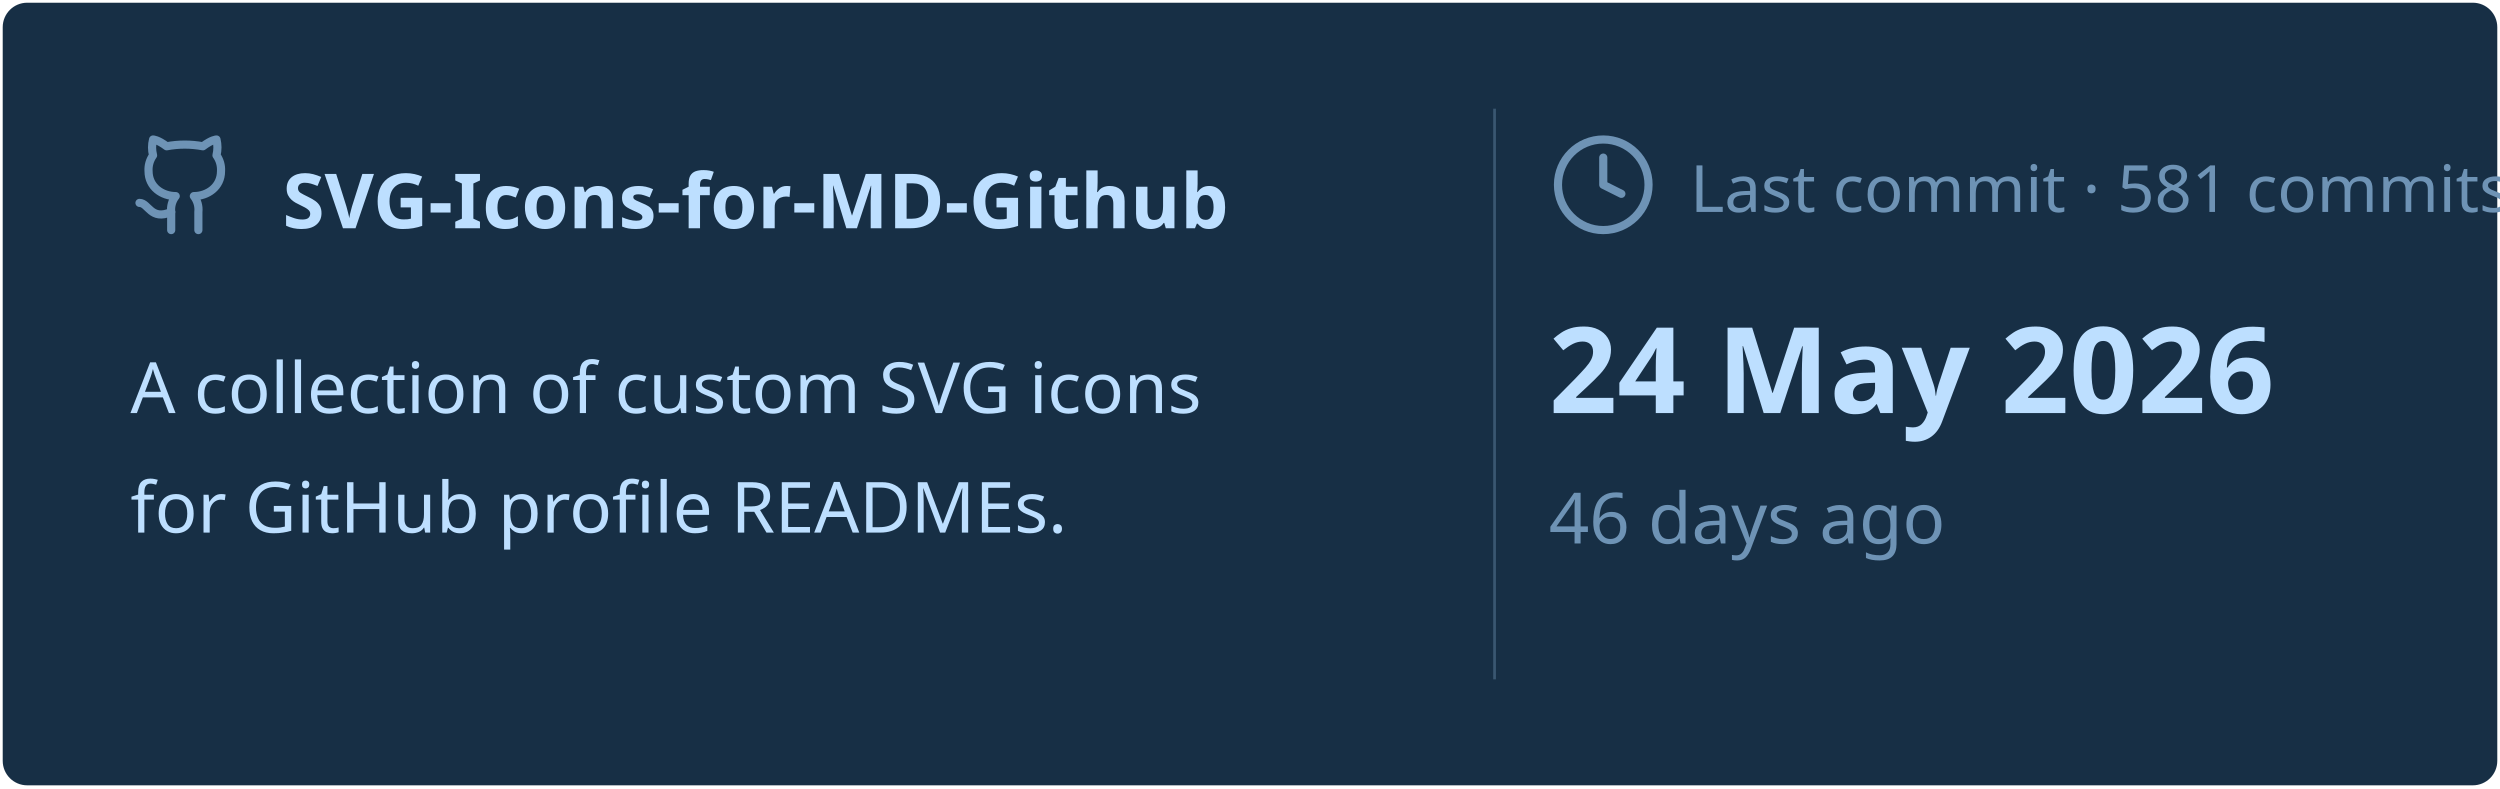
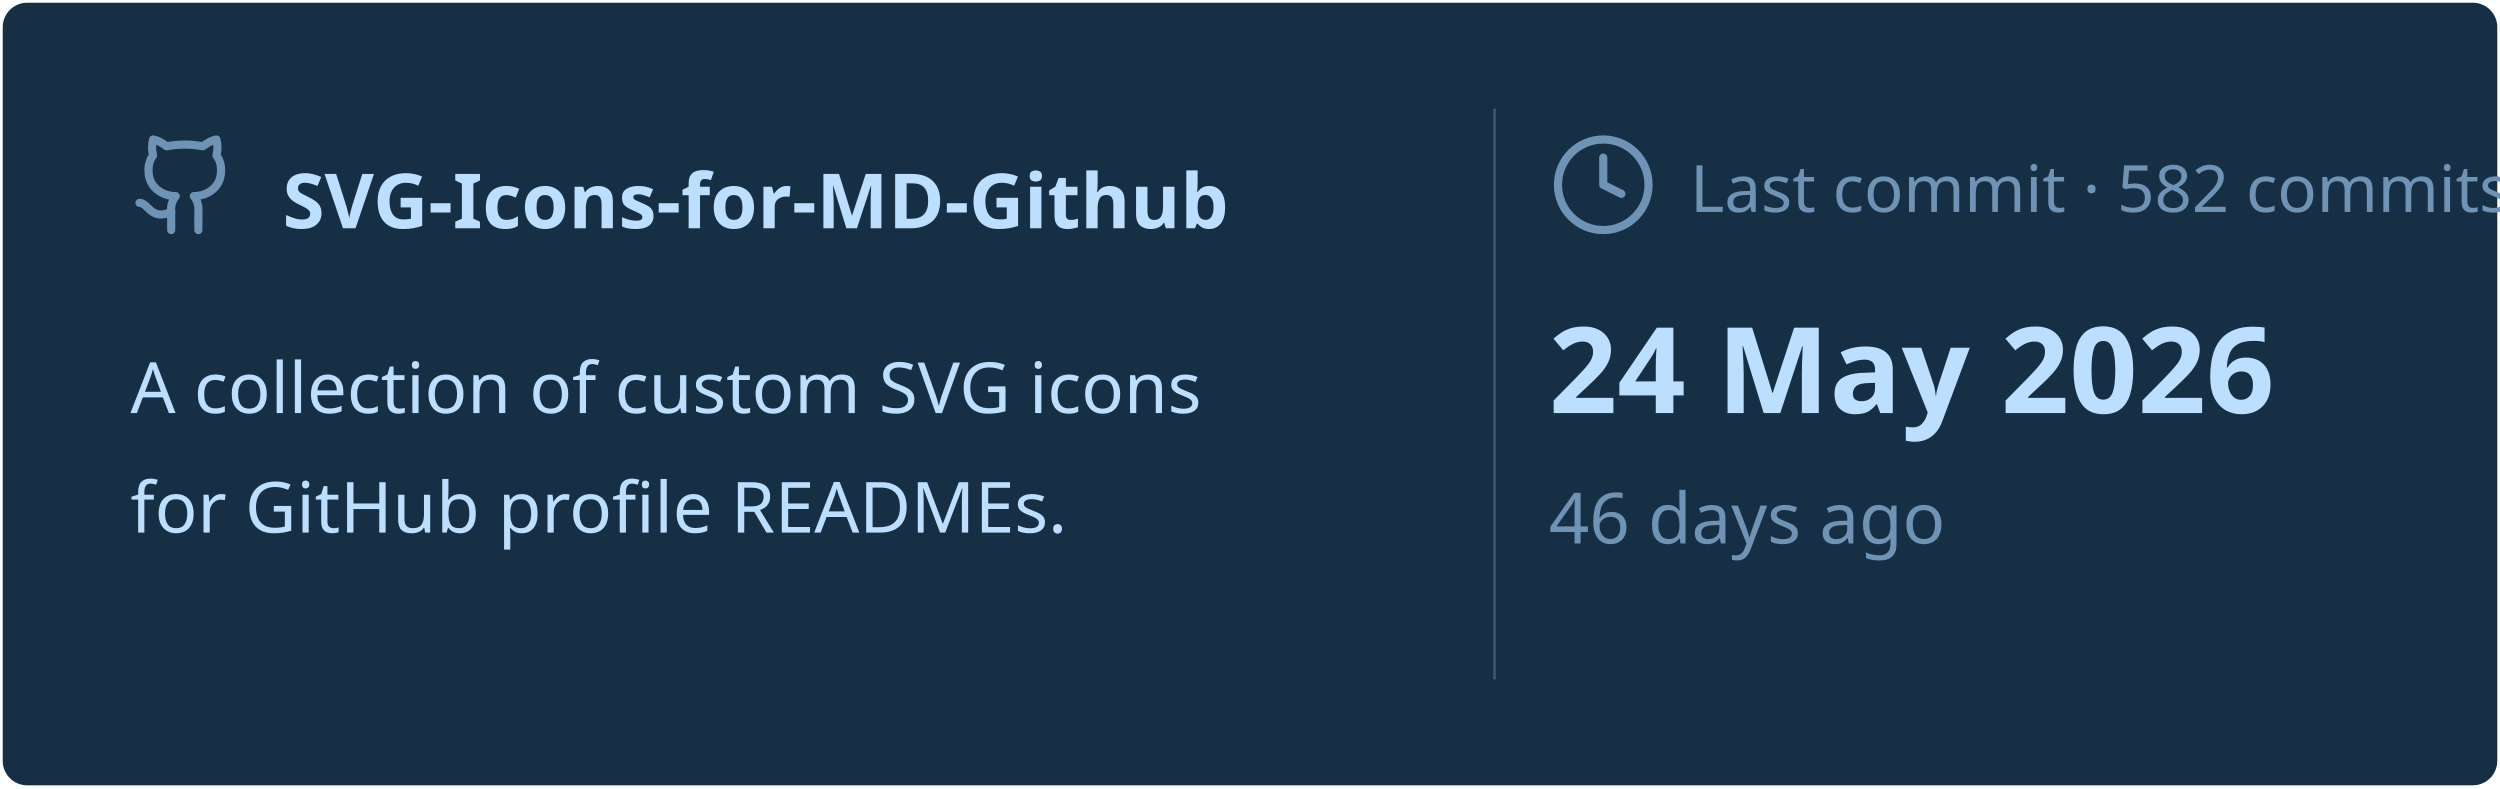
<svg xmlns="http://www.w3.org/2000/svg" viewBox="0 0 460 145" width="460px" height="145px">
  <rect stroke="#000000" stroke-opacity="0" fill="#172F45" rx="4.5" x="0.5" y="0.5" width="459" height="144" />
  <g transform="translate(24, 42)">
    <svg x="0" y="-18" width="20" height="20" viewBox="0 0 24 24" fill="none" stroke="#6E93B5" stroke-width="1.8" stroke-linecap="round" stroke-linejoin="round">
      <path d="M15 22v-4a4.8 4.8 0 0 0-1-3.5c3 0 6-2 6-5.5.08-1.25-.27-2.48-1-3.5.28-1.15.28-2.35 0-3.5 0 0-1 0-3 1.5-2.64-.5-5.36-.5-8 0C6 2 5 2 5 2c-.3 1.15-.3 2.35 0 3.5A5.403 5.403 0 0 0 4 9c0 3.5 3 5.5 6 5.5-.39.49-.68 1.05-.85 1.65-.17.6-.22 1.23-.15 1.85v4" />
      <path d="M9 18c-4.51 2-5-2-7-2" />
    </svg>
    <text x="28" y="0" font-family="&quot;Segoe UI&quot;, Ubuntu, sans-serif" font-size="14" font-weight="700" fill="#BDDFFF">SVG-Icons-for-MD-Github</text>
  </g>
  <text x="24" y="76" font-family="&quot;Segoe UI&quot;, Ubuntu, sans-serif" font-size="13" font-weight="400" fill="#BDDFFF">A collection of custom SVG icons</text>
  <text x="24" y="98" font-family="&quot;Segoe UI&quot;, Ubuntu, sans-serif" font-size="13" font-weight="400" fill="#BDDFFF">for GitHub profile READMEs.</text>
  <line x1="275" y1="20" x2="275" y2="125" stroke="#6E93B5" stroke-width="0.5" stroke-opacity="0.4" />
  <svg x="285" y="24" width="20" height="20" viewBox="0 0 24 24" fill="none" stroke="#6E93B5" stroke-width="1.8" stroke-linecap="round" stroke-linejoin="round">
    <circle cx="12" cy="12" r="10" />
    <polyline points="12 6 12 12 16 14" />
  </svg>
-   <text x="311" y="39" font-family="&quot;Segoe UI&quot;, Ubuntu, sans-serif" font-size="12" font-weight="400" fill="#6E93B5">Last commit · 581 commits</text>
+   <text x="311" y="39" font-family="&quot;Segoe UI&quot;, Ubuntu, sans-serif" font-size="12" font-weight="400" fill="#6E93B5">Last commit · 582 commits</text>
  <text x="285" y="76" font-family="&quot;Segoe UI&quot;, Ubuntu, sans-serif" font-size="22" font-weight="700" fill="#BDDFFF">24 May 2026</text>
  <text x="285" y="100" font-family="&quot;Segoe UI&quot;, Ubuntu, sans-serif" font-size="13" font-weight="400" fill="#6E93B5">46 days ago</text>
</svg>
